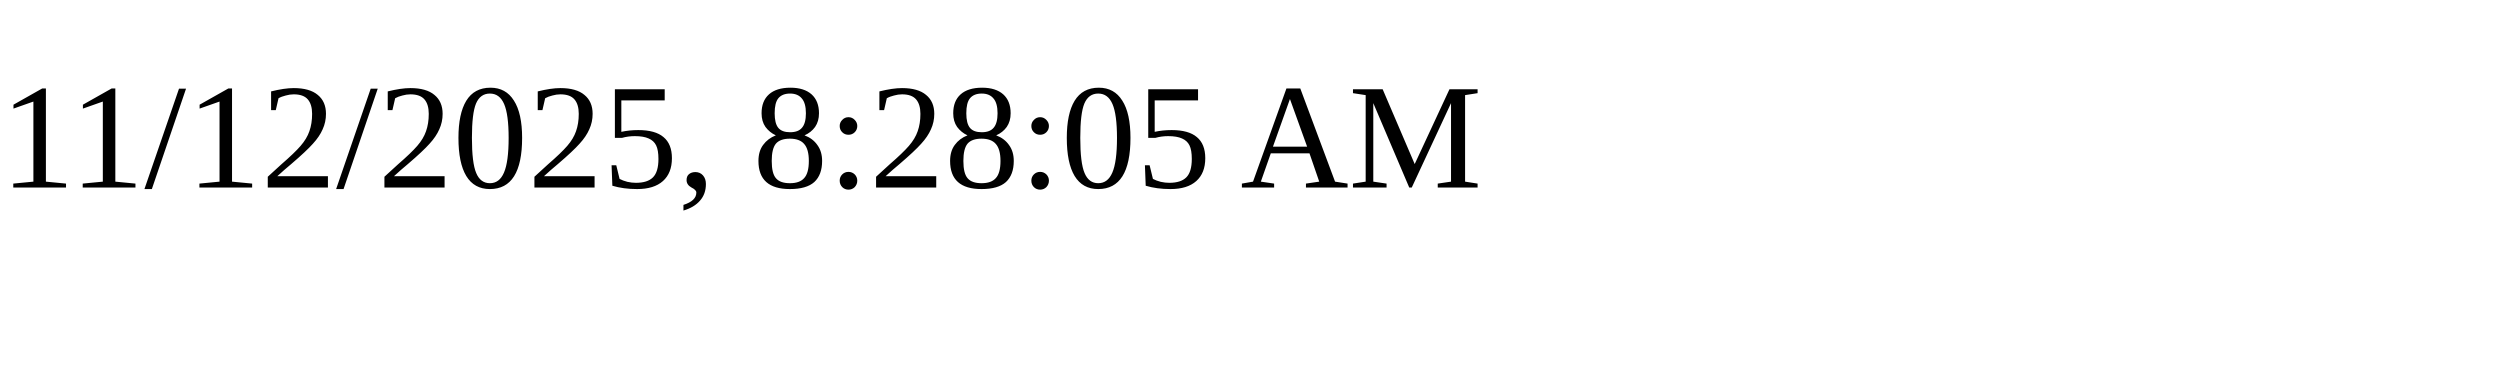
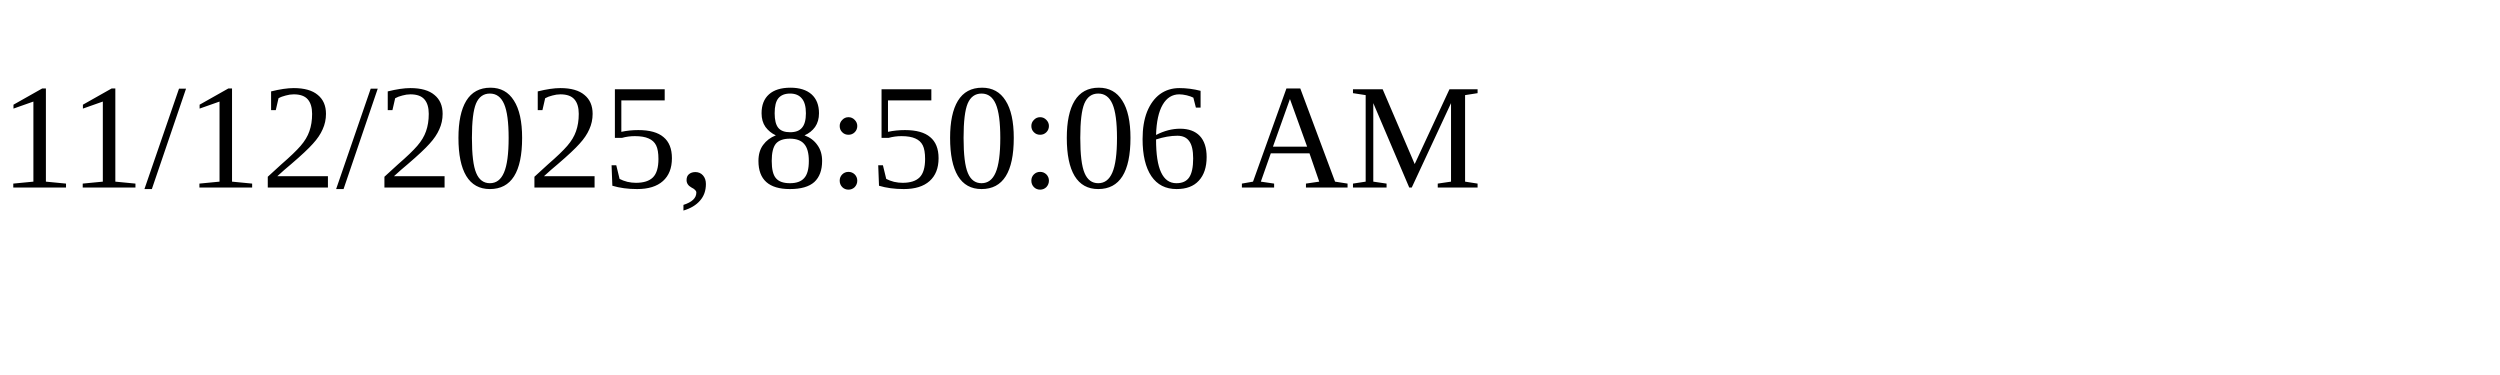
<svg xmlns="http://www.w3.org/2000/svg" height="30" width="200">
-   <text x="0" y="15">11/12/2025, 8:28:05 AM</text>
+   <text x="0" y="15">11/12/2025, 8:50:06 AM</text>
</svg>
